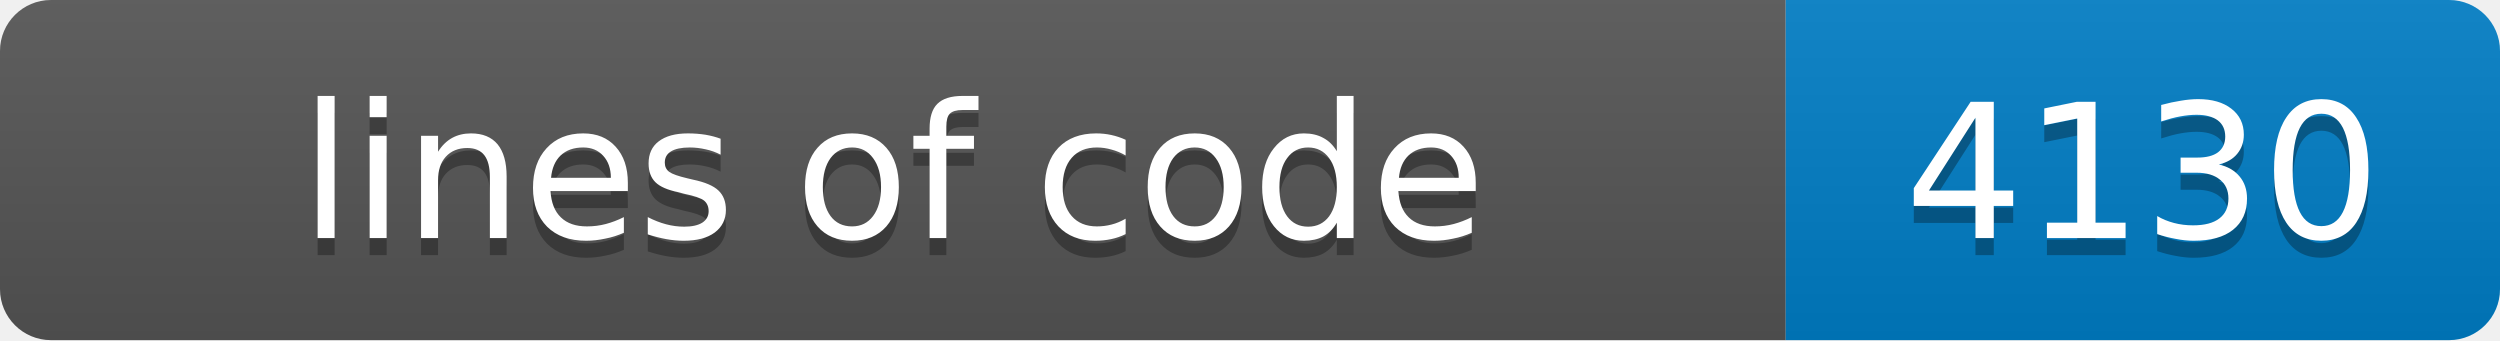
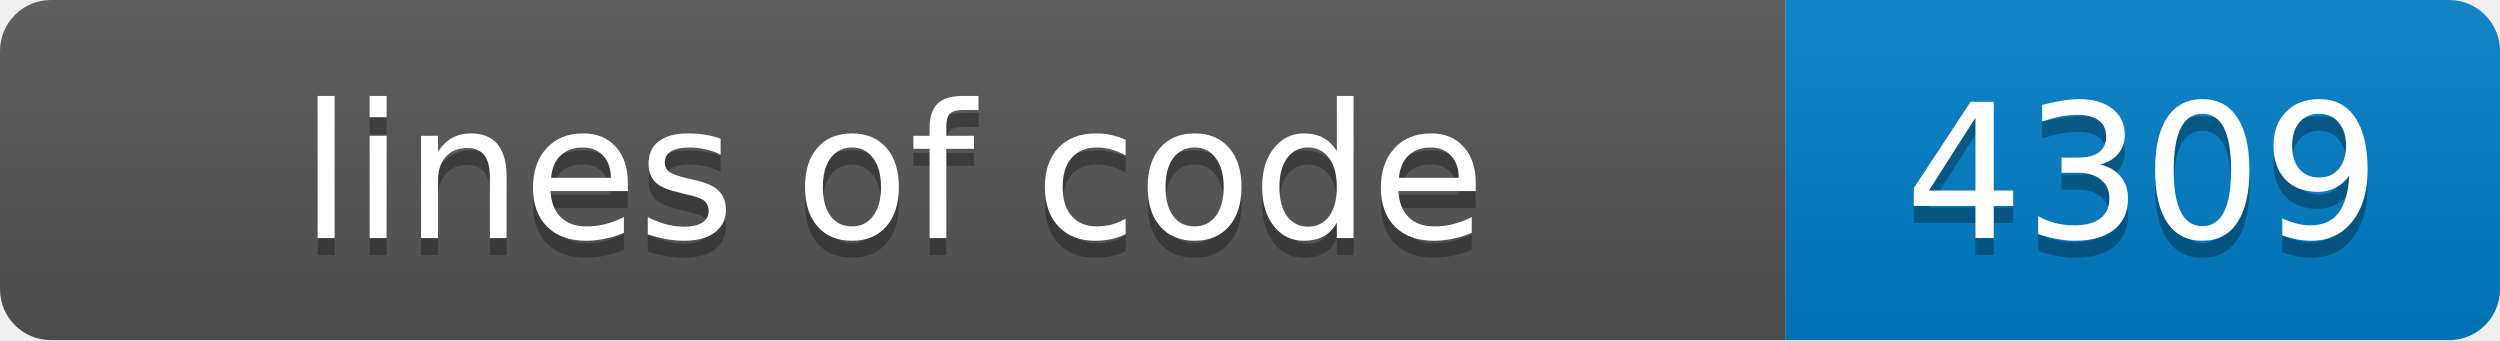
- <svg xmlns="http://www.w3.org/2000/svg" width="147" height="20" role="img" aria-label="lines of code: 4130">
+ <svg xmlns="http://www.w3.org/2000/svg" width="147" height="20" role="img" aria-label="lines of code: 4309">
  <linearGradient id="s" x2="0" y2="100%">
    <stop offset="0" stop-color="#bbb" stop-opacity=".1" />
    <stop offset="1" stop-opacity=".1" />
  </linearGradient>
  <clipPath id="r">
    <rect width="147" height="20" rx="3" fill="#fff" />
  </clipPath>
  <g clip-path="url(#r)">
    <rect width="105" height="20" fill="#555" />
    <rect x="105" width="42" height="20" fill="#007ec6" />
    <rect width="147" height="20" fill="url(#s)" />
  </g>
  <g fill="#fff" text-anchor="middle" font-family="Verdana,Geneva,DejaVu Sans,sans-serif" font-size="11">
    <text x="52.5" y="15" fill="#010101" fill-opacity=".3">lines of code</text>
    <text x="52.5" y="14">lines of code</text>
-     <text x="126.0" y="15" fill="#010101" fill-opacity=".3">4130</text>
-     <text x="126.0" y="14">4130</text>
+     <text x="126.0" y="15" fill="#010101" fill-opacity=".3">4309</text>
+     <text x="126.0" y="14">4309</text>
  </g>
</svg>
